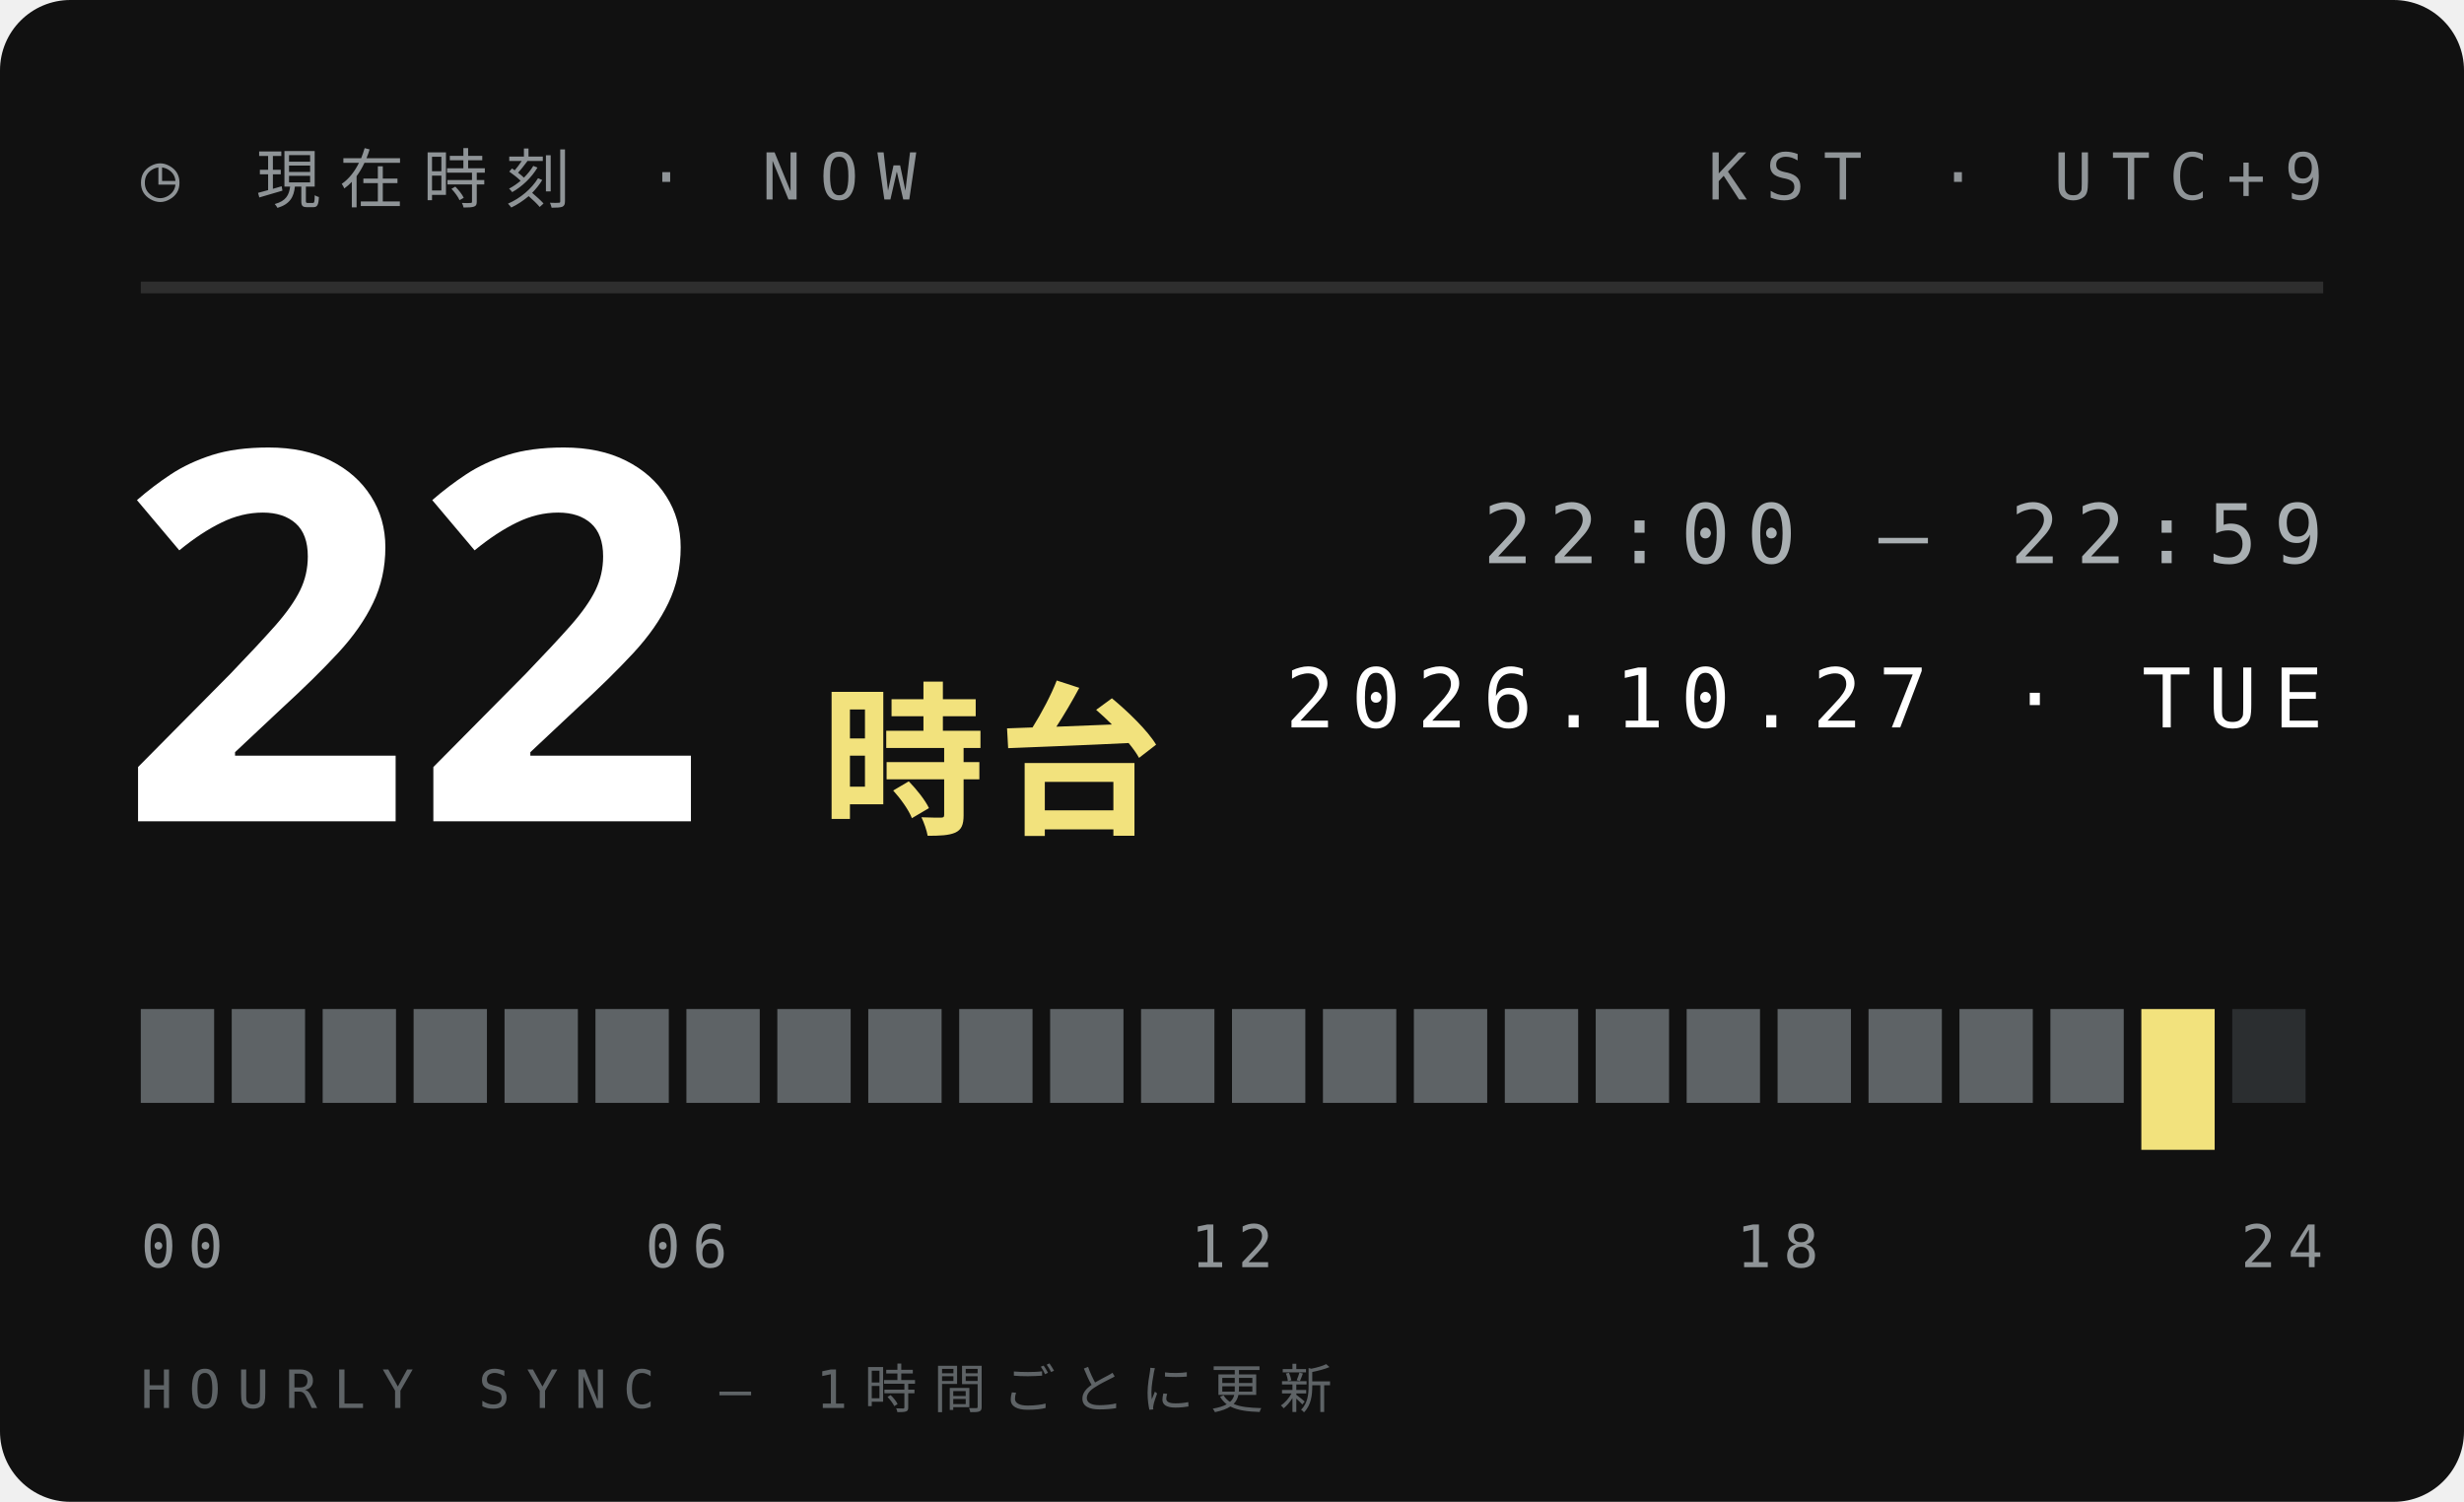
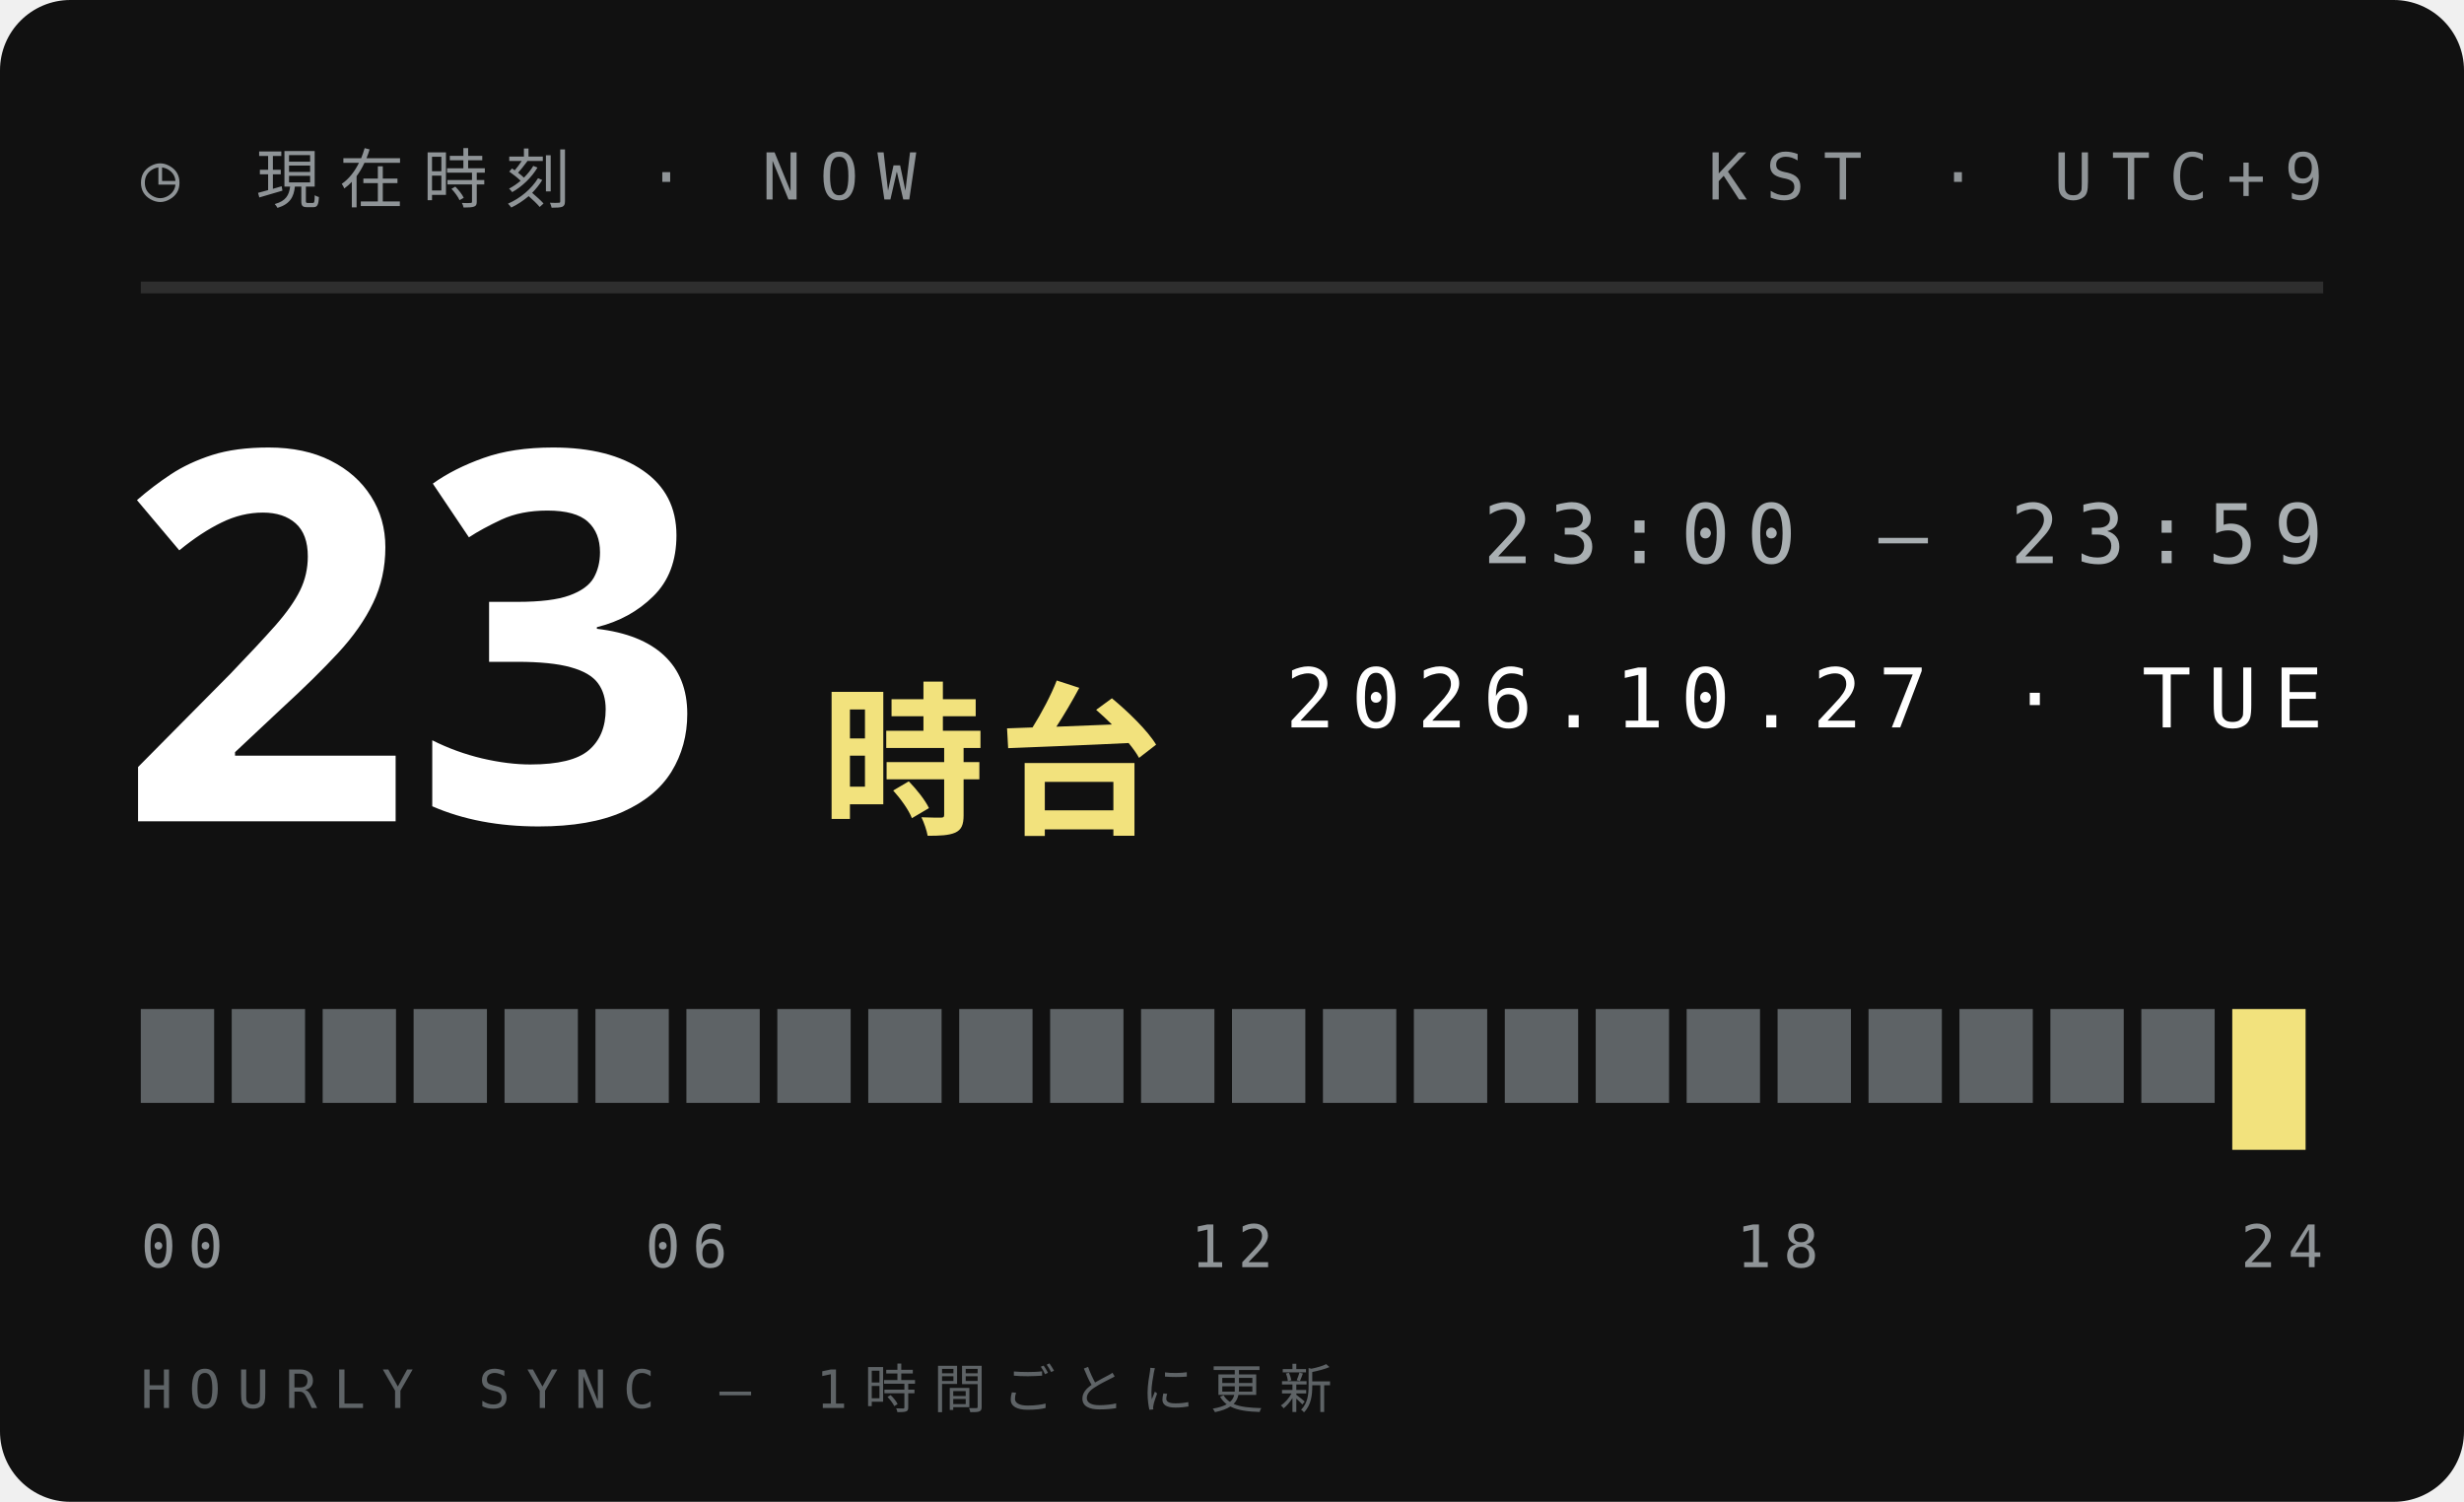
<svg xmlns="http://www.w3.org/2000/svg" width="210" height="128">
  <style>text{font:400 6.5px 'IBM Plex Mono',Menlo,monospace;letter-spacing:1.2px;fill:#5E6366}.s{font-size:5.5px}.v{font-weight:600;font-size:9px;fill:#111;letter-spacing:0}.b{font:900 20px 'Arial Black',sans-serif;fill:#111;letter-spacing:0}.j{font:800 11px 'Hiragino Sans','Noto Sans JP',sans-serif;fill:#111;letter-spacing:2px}</style>
  <rect width="210" height="128" rx="6" fill="#111" />
  <text x="12" y="17" style="font-size:5.5px;letter-spacing:1.6px;fill:#8F9497">◷ 現在時刻 · NOW</text>
  <text x="198" y="17" text-anchor="end" style="font-size:5.5px;letter-spacing:1.6px;fill:#8F9497">KST · UTC+9</text>
  <path d="M12 24.5H198" stroke="#ffffff1f" />
-   <text class="b" x="10" y="70" style="font-size:44px;fill:#fff">22</text>
+   <text class="b" x="10" y="70" style="font-size:44px;fill:#fff">23</text>
  <text class="j" x="70" y="70" style="font-size:14px;letter-spacing:1px;fill:#F2E27D">時台</text>
-   <text x="198" y="48" text-anchor="end" style="font-size:7px;letter-spacing:1.4px;fill:#A9AFB2">22:00 — 22:59</text>
+   <text x="198" y="48" text-anchor="end" style="font-size:7px;letter-spacing:1.4px;fill:#A9AFB2">23:00 — 23:59</text>
  <text x="198" y="62" text-anchor="end" style="font-size:7px;letter-spacing:1.4px;fill:#fff">2026.10.27 · TUE</text>
  <rect x="12.00" y="86" width="6.25" height="8" fill="#5E6366" />
  <rect x="19.75" y="86" width="6.25" height="8" fill="#5E6366" />
  <rect x="27.50" y="86" width="6.25" height="8" fill="#5E6366" />
  <rect x="35.25" y="86" width="6.25" height="8" fill="#5E6366" />
  <rect x="43.00" y="86" width="6.25" height="8" fill="#5E6366" />
  <rect x="50.75" y="86" width="6.25" height="8" fill="#5E6366" />
  <rect x="58.50" y="86" width="6.25" height="8" fill="#5E6366" />
  <rect x="66.25" y="86" width="6.25" height="8" fill="#5E6366" />
  <rect x="74.00" y="86" width="6.25" height="8" fill="#5E6366" />
  <rect x="81.75" y="86" width="6.25" height="8" fill="#5E6366" />
  <rect x="89.50" y="86" width="6.25" height="8" fill="#5E6366" />
  <rect x="97.25" y="86" width="6.25" height="8" fill="#5E6366" />
  <rect x="105.00" y="86" width="6.25" height="8" fill="#5E6366" />
  <rect x="112.75" y="86" width="6.25" height="8" fill="#5E6366" />
  <rect x="120.50" y="86" width="6.25" height="8" fill="#5E6366" />
  <rect x="128.25" y="86" width="6.25" height="8" fill="#5E6366" />
  <rect x="136.00" y="86" width="6.25" height="8" fill="#5E6366" />
  <rect x="143.75" y="86" width="6.25" height="8" fill="#5E6366" />
  <rect x="151.50" y="86" width="6.25" height="8" fill="#5E6366" />
  <rect x="159.25" y="86" width="6.25" height="8" fill="#5E6366" />
  <rect x="167.00" y="86" width="6.25" height="8" fill="#5E6366" />
  <rect x="174.75" y="86" width="6.25" height="8" fill="#5E6366" />
-   <rect x="182.50" y="86" width="6.25" height="12" fill="#F2E27D" />
-   <rect x="190.25" y="86" width="6.25" height="8" fill="#2B2E30" />
+   <rect x="182.50" y="86" width="6.25" height="8" fill="#5E6366" />
+   <rect x="190.25" y="86" width="6.25" height="12" fill="#F2E27D" />
  <text x="12.0" y="108" text-anchor="start" style="font-size:5px;letter-spacing:1px;fill:#8F9497">00</text>
  <text x="58.5" y="108" text-anchor="middle" style="font-size:5px;letter-spacing:1px;fill:#8F9497">06</text>
  <text x="105.0" y="108" text-anchor="middle" style="font-size:5px;letter-spacing:1px;fill:#8F9497">12</text>
  <text x="151.5" y="108" text-anchor="middle" style="font-size:5px;letter-spacing:1px;fill:#8F9497">18</text>
  <text x="198.0" y="108" text-anchor="end" style="font-size:5px;letter-spacing:1px;fill:#8F9497">24</text>
  <text x="12" y="120" style="font-size:4.5px;letter-spacing:1.4px;fill:#5E6366">HOURLY SYNC — 1時間ごとに更新</text>
</svg>
